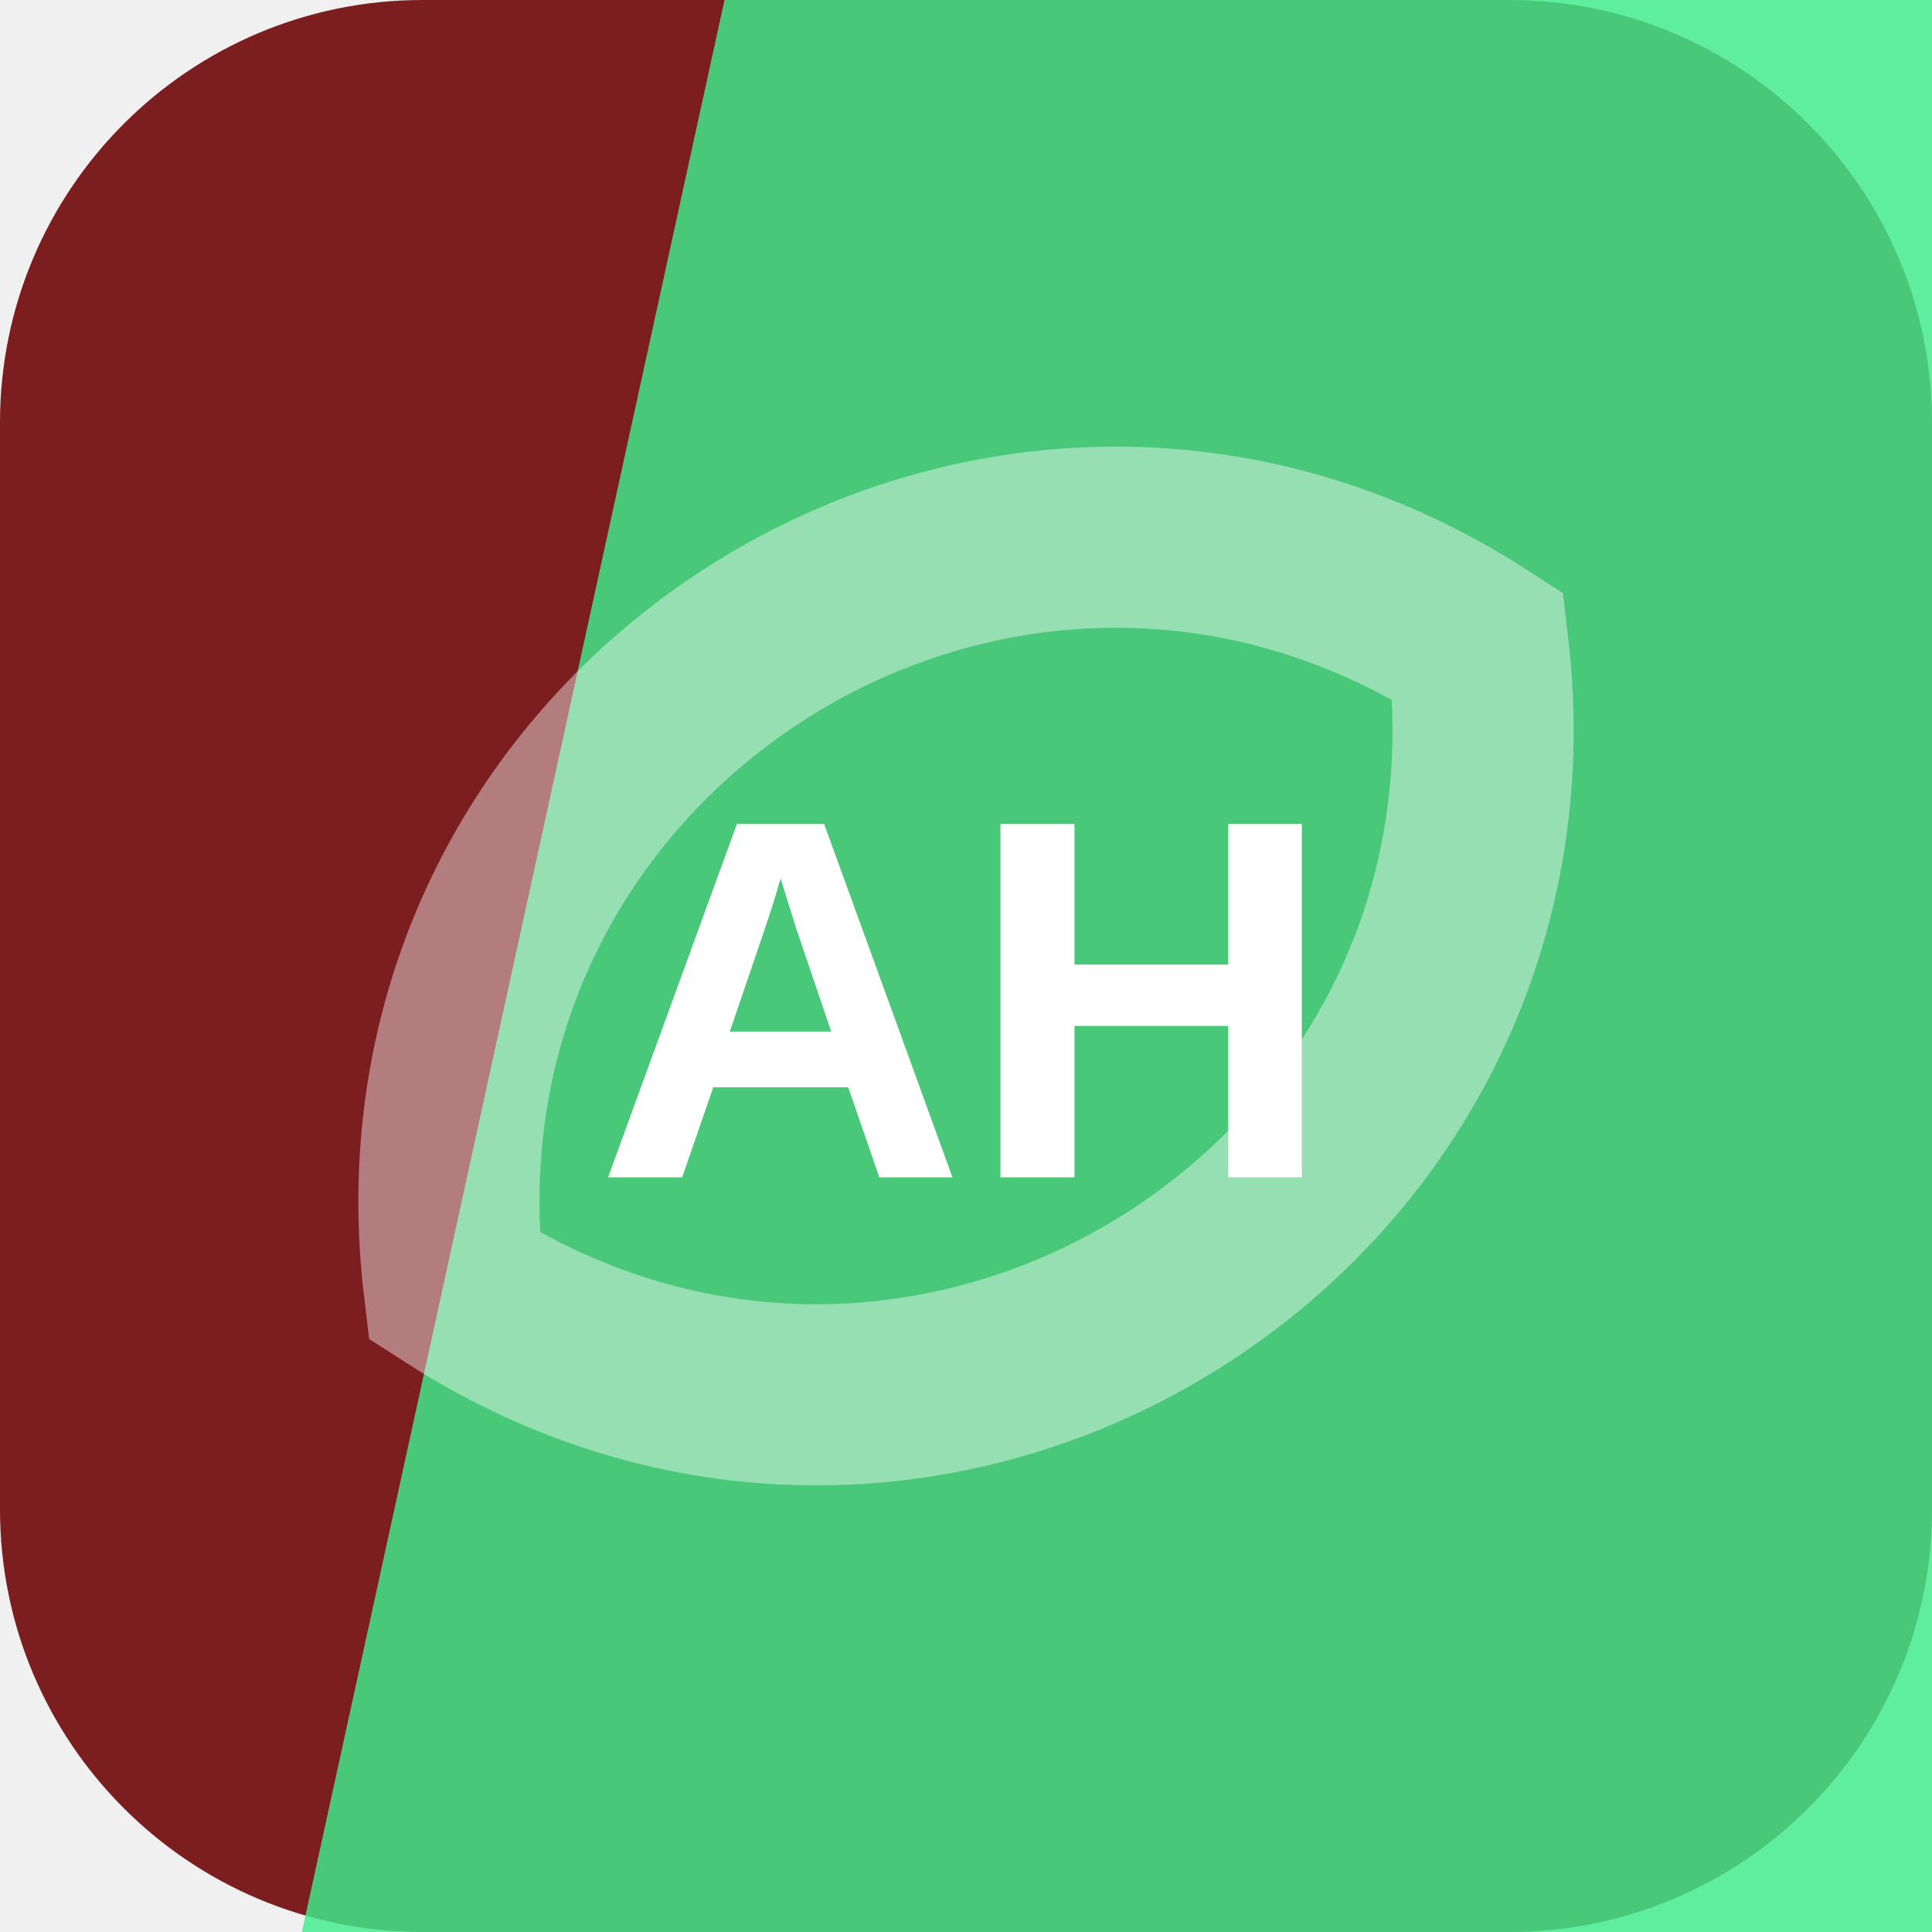
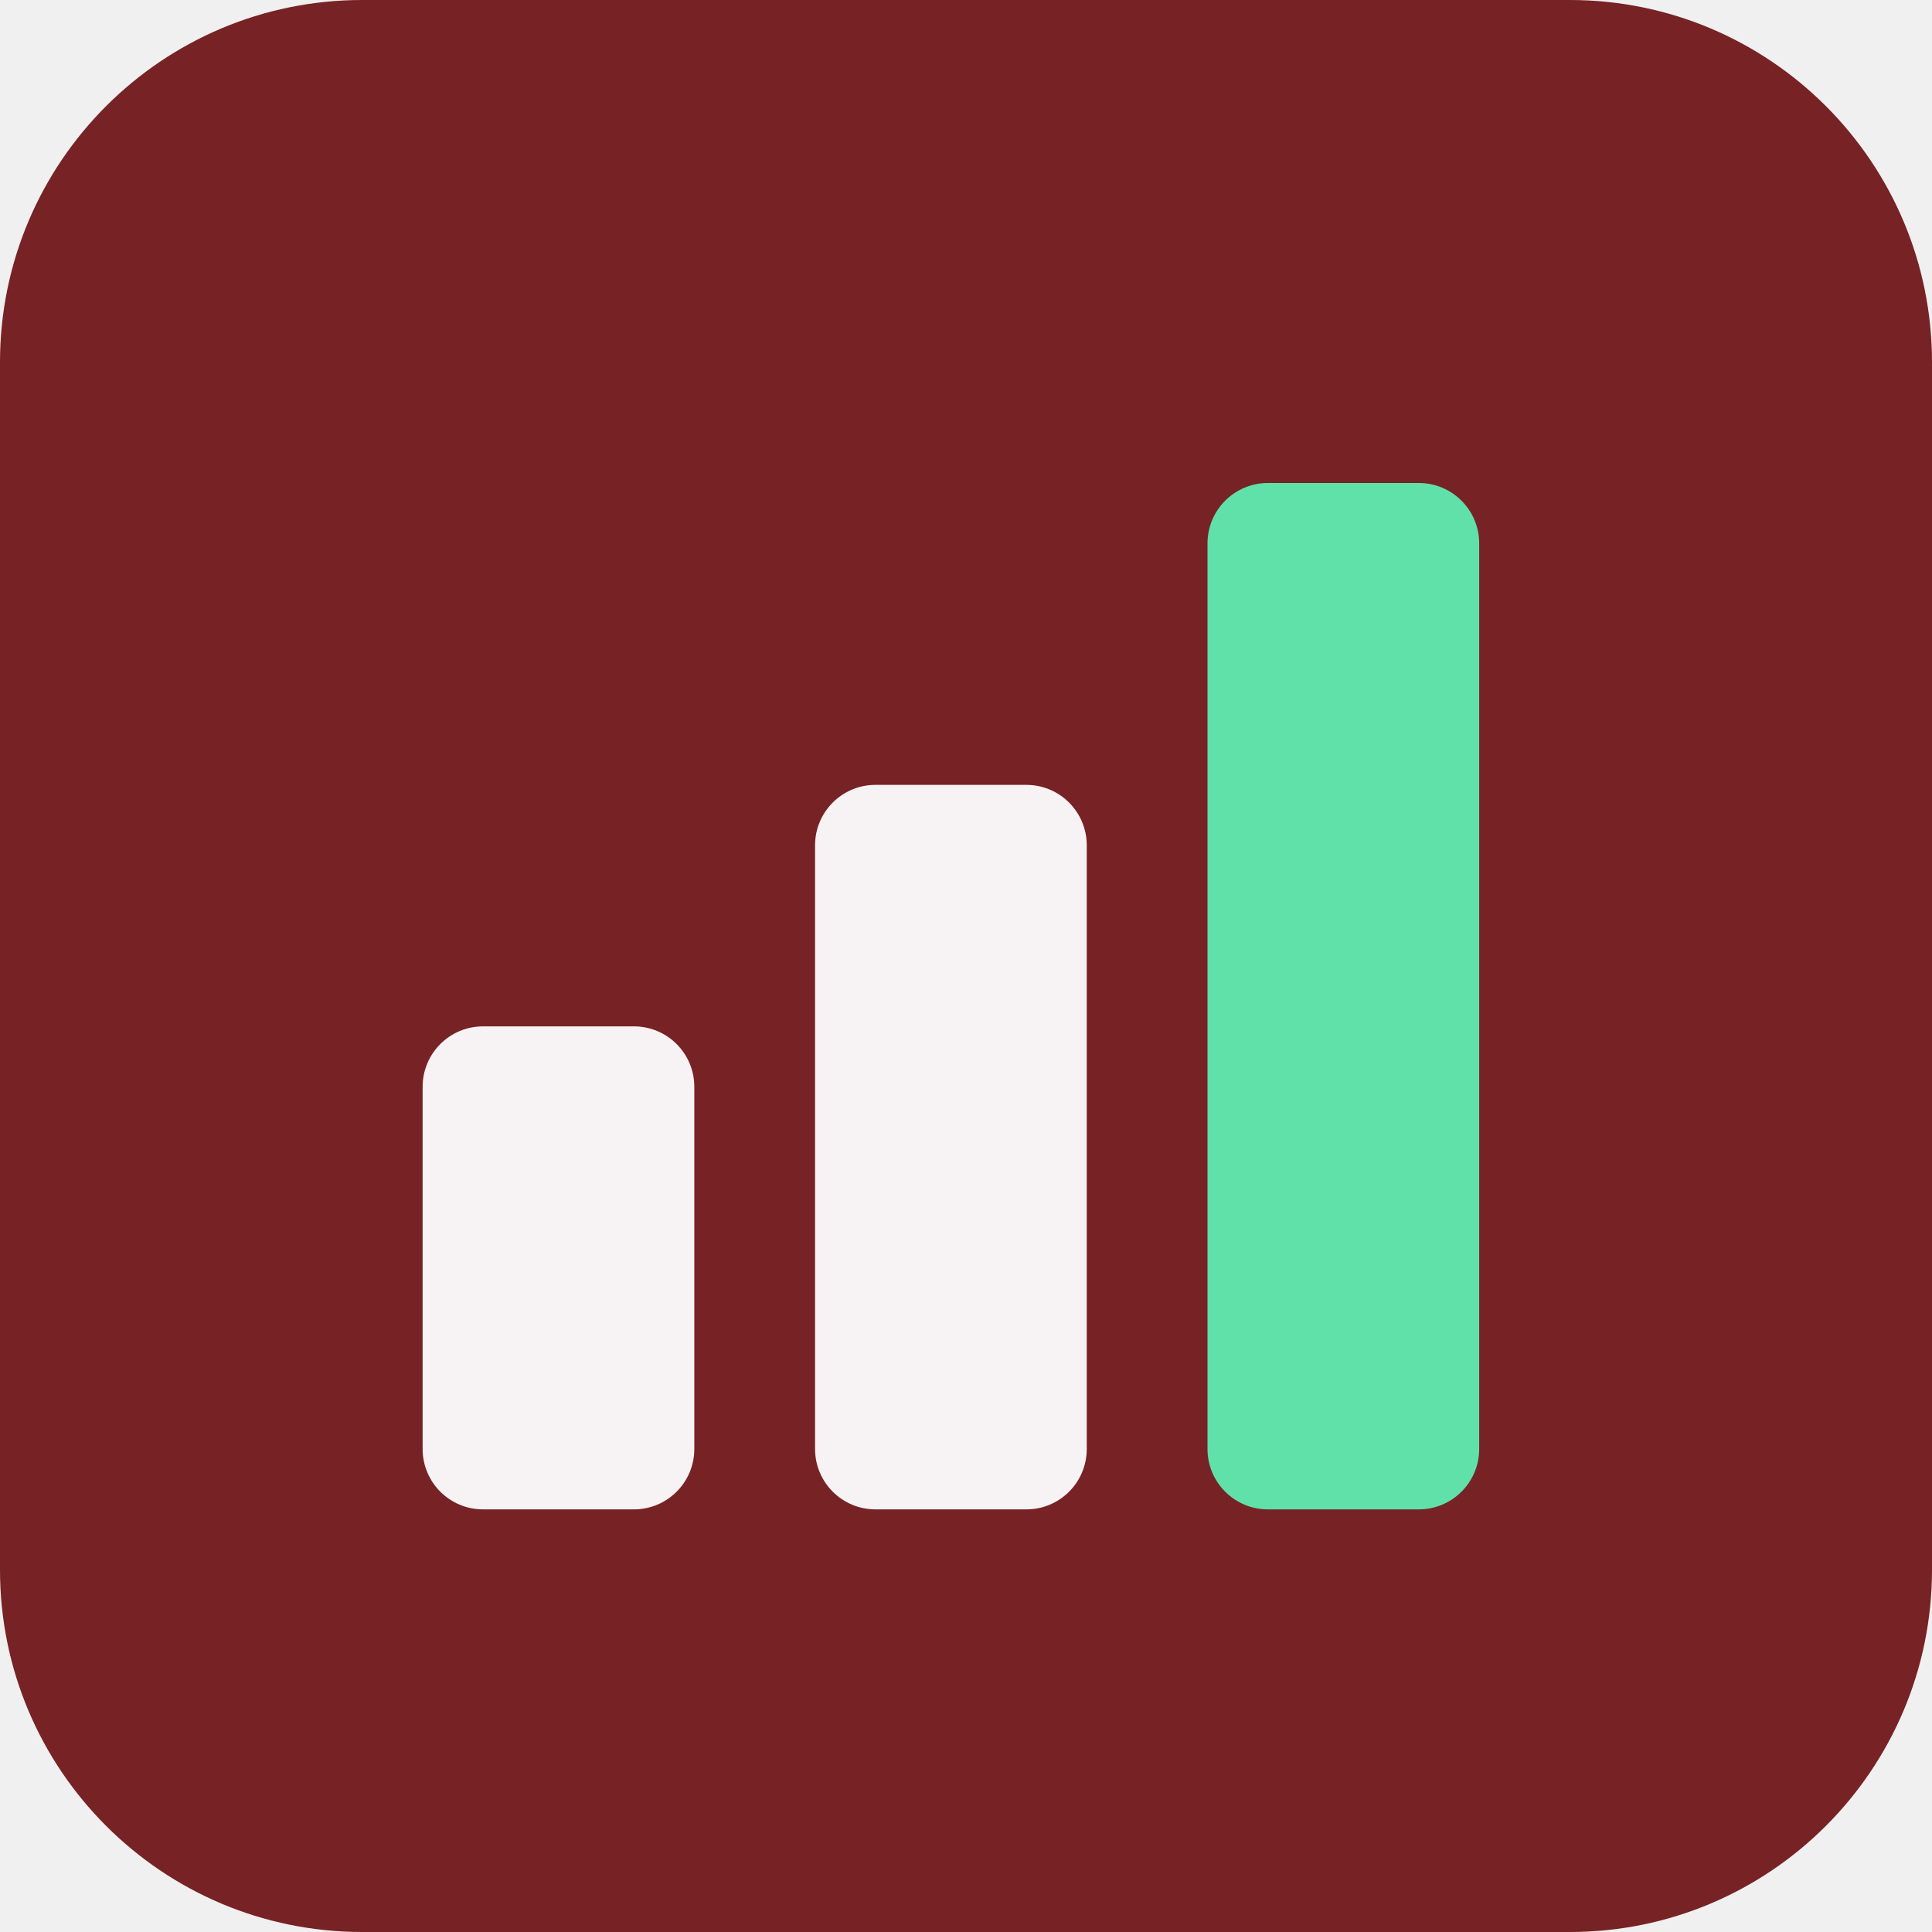
<svg xmlns="http://www.w3.org/2000/svg" width="64" height="64" viewBox="0 0 64 64" role="img">
-   <rect width="64" height="64" rx="14" fill="hsl(358 62% 30%)" />
-   <path d="M24 0h40v64H10Z" fill="hsl(147 84% 59%)" opacity="0.82" />
-   <g transform="rotate(148 32 32)" opacity="0.42">
-     <path d="M12 32c8-17 32-17 40 0-8 17-32 17-40 0Z" fill="none" stroke="#ffffff" stroke-width="6" />
+   <rect width="64" height="64" rx="12" fill="hsl(358 56% 30%)" />
+   <g transform="rotate(0 32 32)">
+     <rect x="14" y="34" width="9" height="16" rx="2" fill="hsl(358 24% 96%)" />
+     <rect x="27" y="26" width="9" height="24" rx="2" fill="hsl(358 24% 96%)" />
+     <rect x="40" y="16" width="9" height="34" rx="2" fill="hsl(154 68% 63%)" />
  </g>
-   <text x="32" y="39" text-anchor="middle" fill="#ffffff" font-family="Arial,Helvetica,sans-serif" font-size="17" font-weight="700" letter-spacing="0">AH</text>
</svg>
